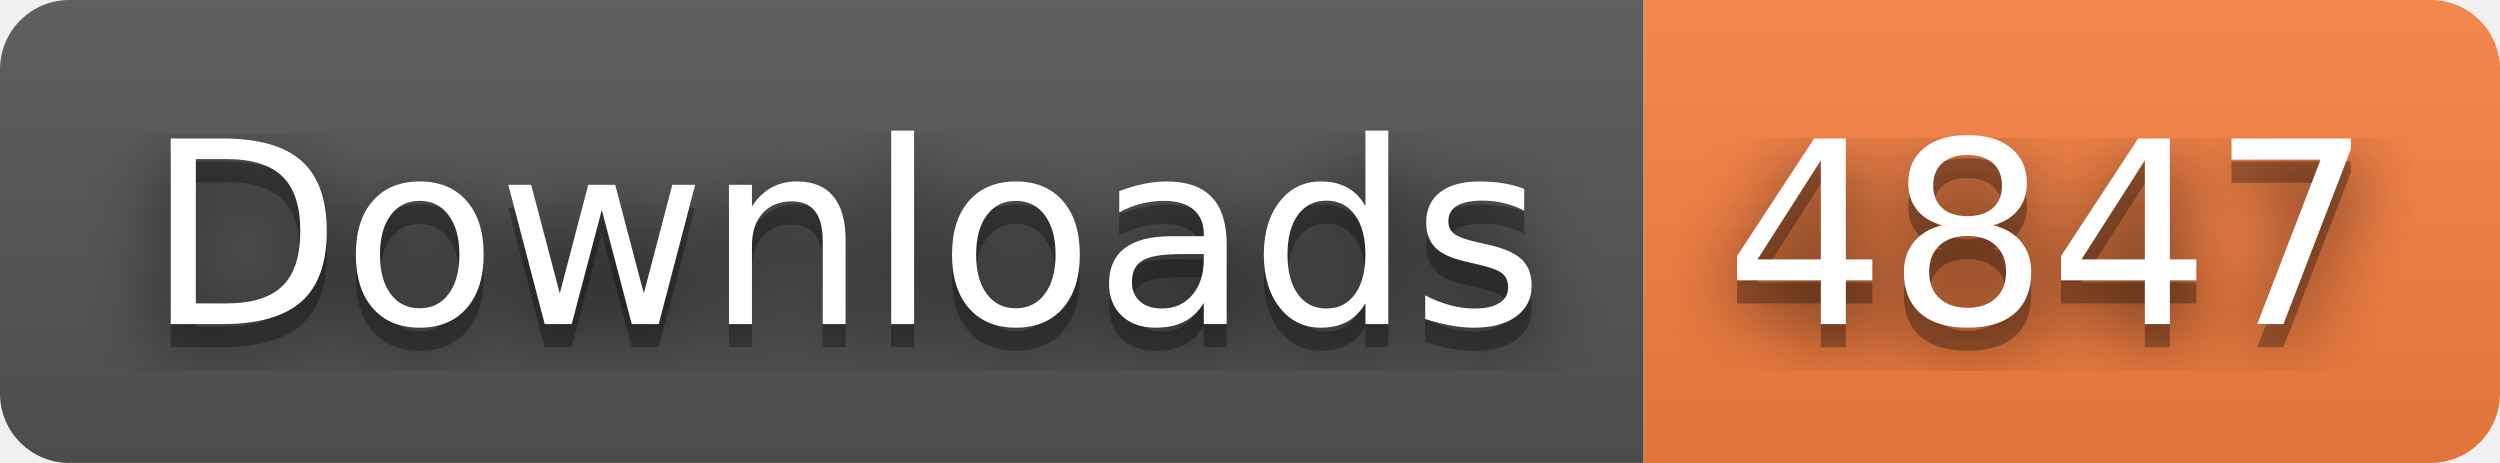
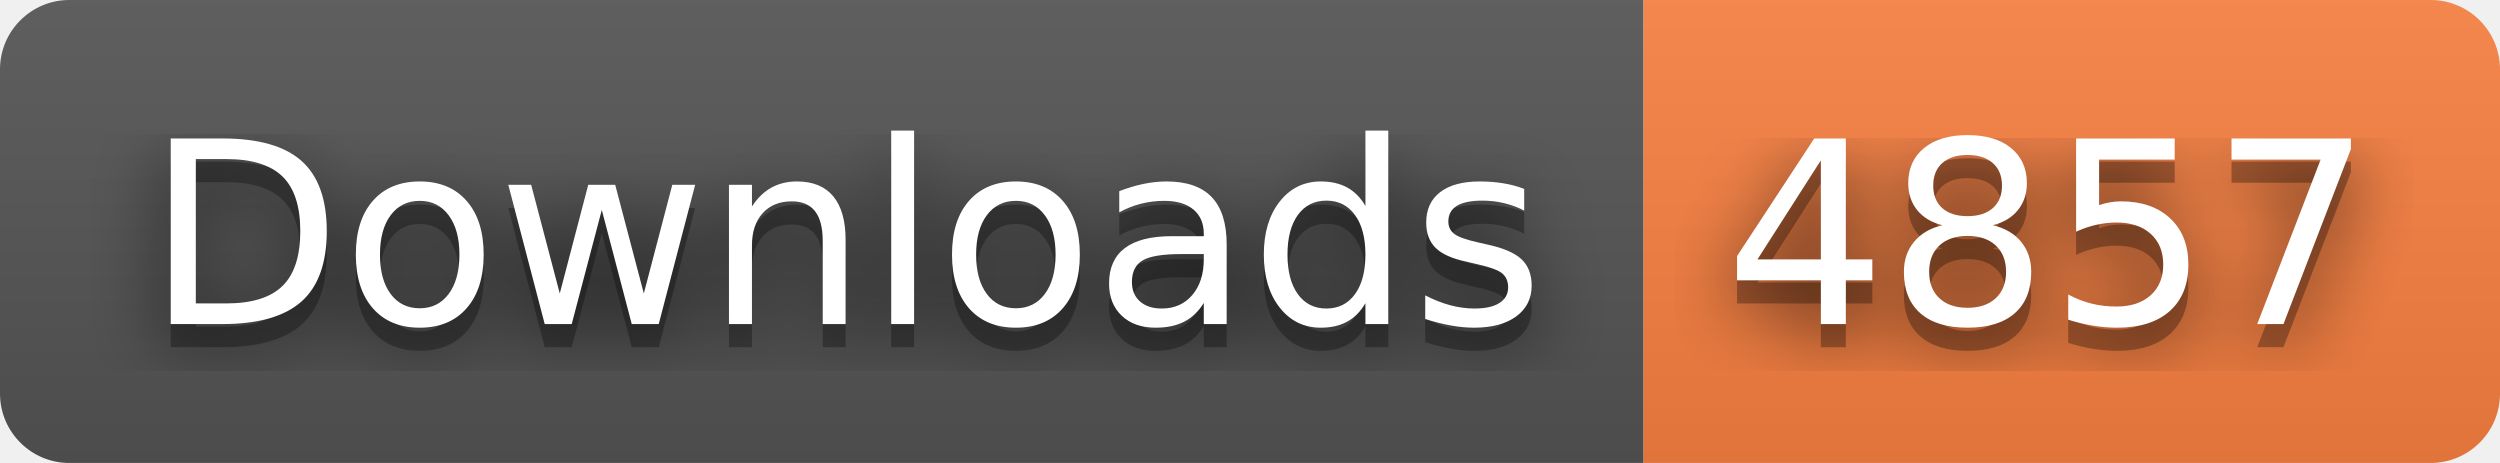
- <svg xmlns="http://www.w3.org/2000/svg" width="108" height="20" role="img" aria-label="Downloads: 4847">
+ <svg xmlns="http://www.w3.org/2000/svg" width="108" height="20" role="img" aria-label="Downloads: 4857">
  <filter id="blur">
    <feGaussianBlur stdDeviation="16" />
  </filter>
  <linearGradient id="s" x2="0" y2="100%">
    <stop offset="0" stop-color="#bbb" stop-opacity=".1" />
    <stop offset="1" stop-opacity=".1" />
  </linearGradient>
  <clipPath id="r">
    <rect width="108" height="20" rx="3" />
  </clipPath>
  <g clip-path="url(#r)">
    <rect width="71" height="20" fill="#555" />
    <rect x="71" width="37" height="20" fill="#fa8142" />
    <rect width="108" height="20" fill="url(#s)" />
  </g>
  <g fill="#fff" text-anchor="middle" font-family="Verdana,Geneva,DejaVu Sans,sans-serif" text-rendering="geometricPrecision" font-size="110">
    <g transform="scale(.1)">
      <g aria-hidden="true" fill="#010101">
        <text x="365" y="150" fill-opacity=".8" filter="url(#blur)" textLength="610">Downloads</text>
        <text x="365" y="150" fill-opacity=".3" textLength="610">Downloads</text>
      </g>
      <text x="365" y="140" textLength="610">Downloads</text>
    </g>
    <g transform="scale(.1)">
      <g aria-hidden="true" fill="#010101">
-         <text x="885" y="150" fill-opacity=".8" filter="url(#blur)" textLength="270">4847</text>
-         <text x="885" y="150" fill-opacity=".3" textLength="270">4847</text>
+         <text x="885" y="150" fill-opacity=".8" filter="url(#blur)" textLength="270">4857</text>
+         <text x="885" y="150" fill-opacity=".3" textLength="270">4857</text>
      </g>
-       <text x="885" y="140" textLength="270">4847</text>
+       <text x="885" y="140" textLength="270">4857</text>
    </g>
  </g>
</svg>
